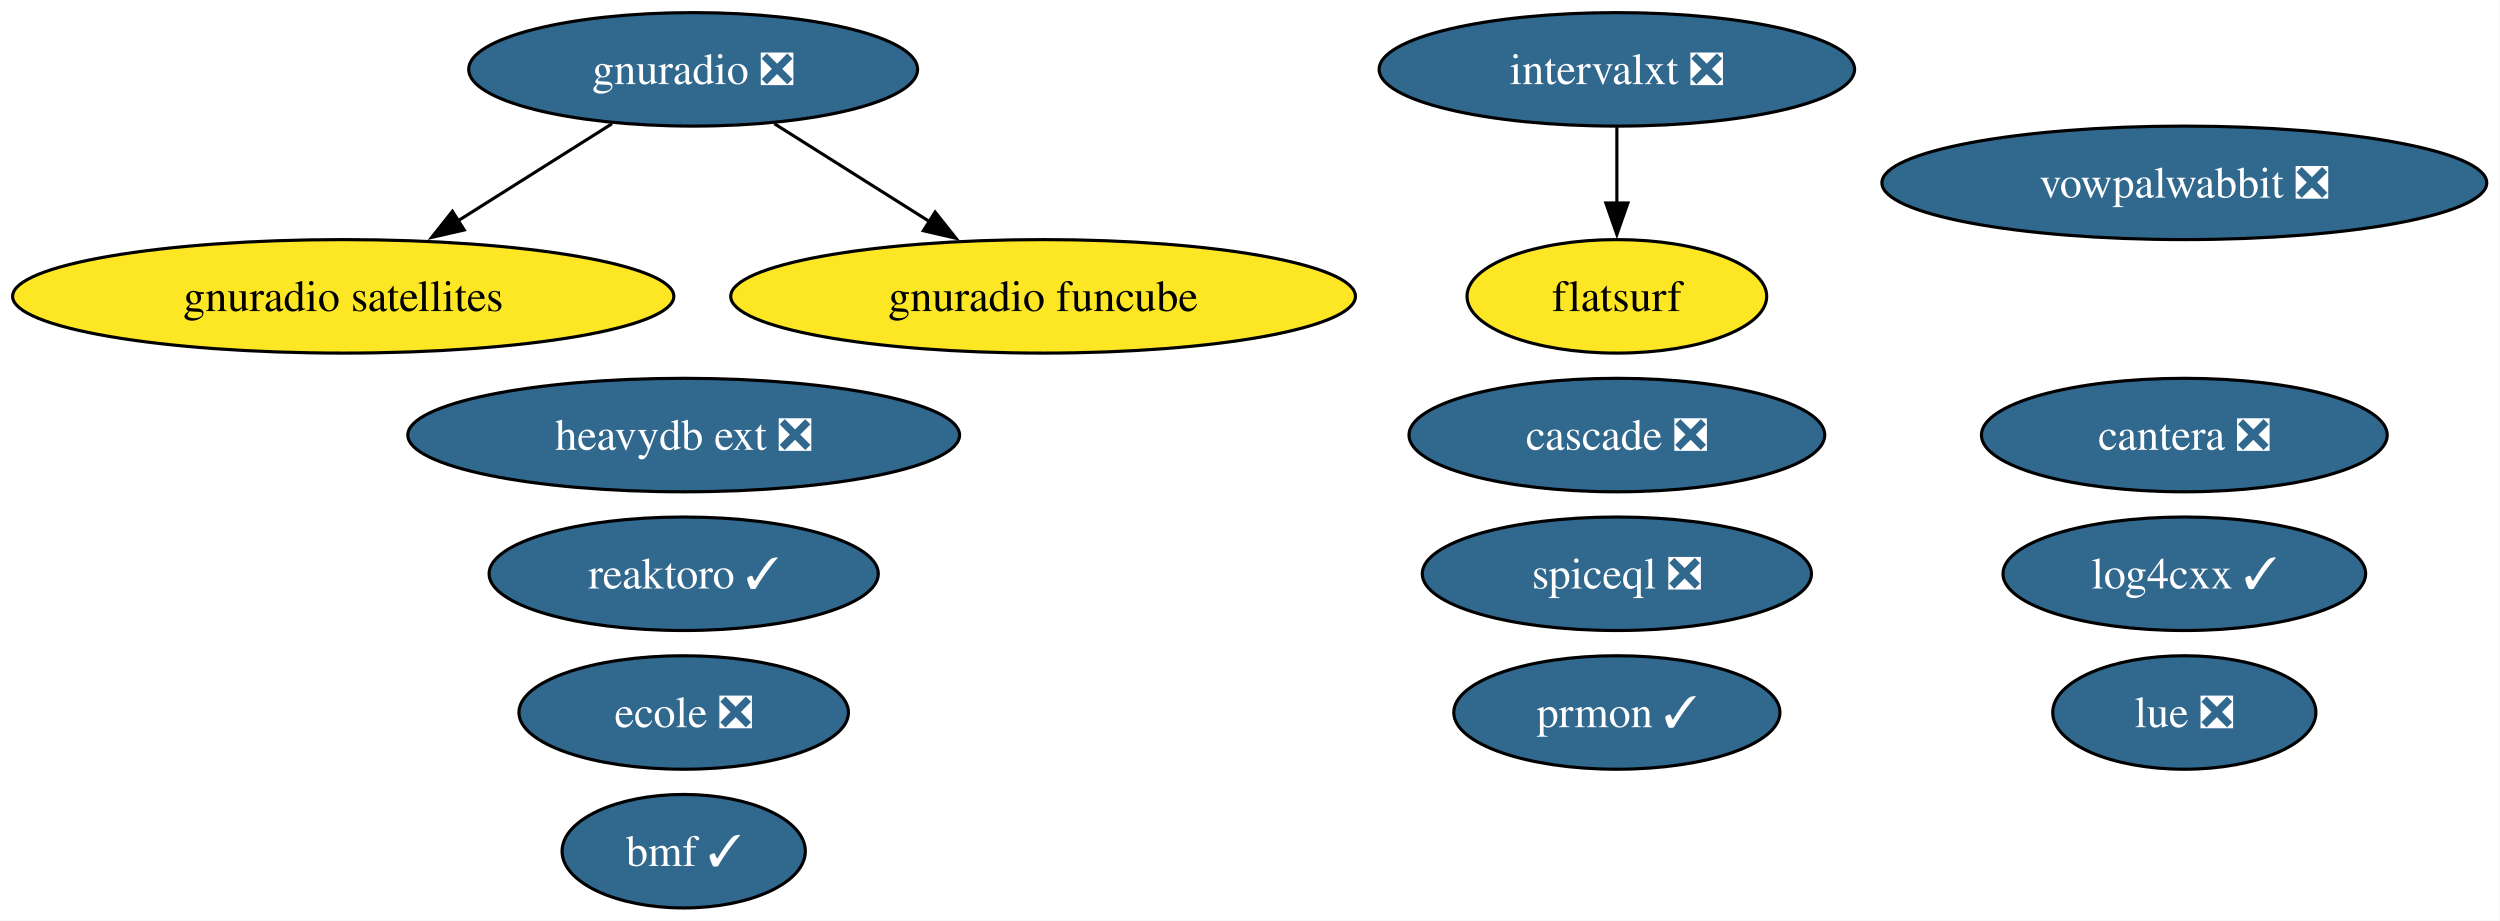
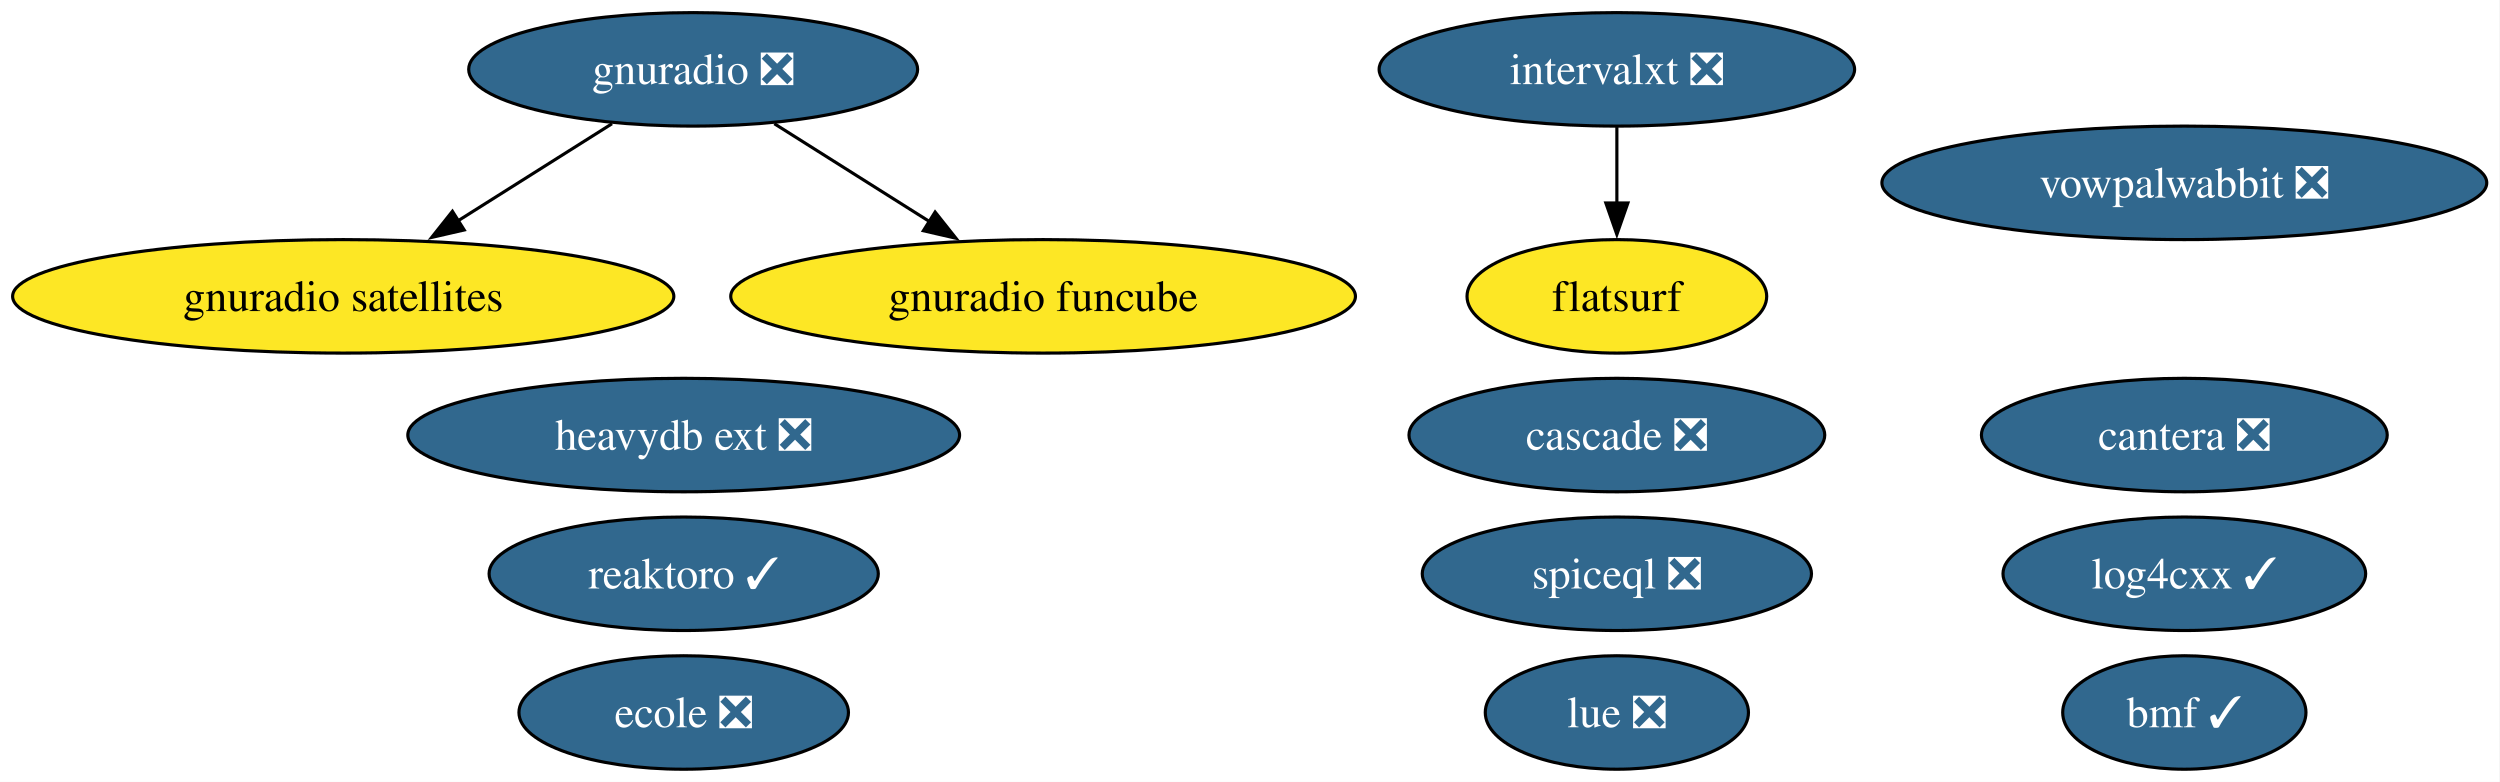
- <svg xmlns="http://www.w3.org/2000/svg" xmlns:xlink="http://www.w3.org/1999/xlink" width="793pt" height="292pt" viewBox="0.00 0.00 793.00 292.00">
-   <g id="graph0" class="graph" transform="scale(1 1) rotate(0) translate(4 288)">
-     <polygon fill="white" stroke="none" points="-4,4 -4,-288 788.8,-288 788.8,4 -4,4" />
+ <svg xmlns="http://www.w3.org/2000/svg" xmlns:xlink="http://www.w3.org/1999/xlink" width="793pt" height="248pt" viewBox="0.00 0.00 793.00 248.00">
+   <g id="graph0" class="graph" transform="scale(1 1) rotate(0) translate(4 244)">
+     <polygon fill="white" stroke="none" points="-4,4 -4,-244 788.8,-244 788.8,4 -4,4" />
    <g id="node1" class="node">
      <g id="a_node1">
        <a xlink:href="https://github.com/conda-forge/reaktoro-feedstock/pull/119" xlink:title="reaktoro ✓">
-           <ellipse fill="#31688e" stroke="black" cx="212.87" cy="-106" rx="61.73" ry="18" />
-           <text xml:space="preserve" text-anchor="middle" x="212.87" y="-101.33" font-family="Times,serif" font-size="14.00" fill="white">reaktoro ✓</text>
+           <ellipse fill="#31688e" stroke="black" cx="212.87" cy="-62" rx="61.73" ry="18" />
+           <text xml:space="preserve" text-anchor="middle" x="212.87" y="-57.33" font-family="Times,serif" font-size="14.00" fill="white">reaktoro ✓</text>
        </a>
      </g>
    </g>
    <g id="node2" class="node">
      <g id="a_node2">
        <a xlink:href="https://github.com/conda-forge/vowpalwabbit-feedstock/pull/90" xlink:title="vowpalwabbit ❎">
-           <ellipse fill="#31688e" stroke="black" cx="688.87" cy="-230" rx="95.93" ry="18" />
-           <text xml:space="preserve" text-anchor="middle" x="688.87" y="-225.32" font-family="Times,serif" font-size="14.00" fill="white">vowpalwabbit ❎</text>
+           <ellipse fill="#31688e" stroke="black" cx="688.87" cy="-186" rx="95.93" ry="18" />
+           <text xml:space="preserve" text-anchor="middle" x="688.87" y="-181.32" font-family="Times,serif" font-size="14.00" fill="white">vowpalwabbit ❎</text>
        </a>
      </g>
    </g>
    <g id="node3" class="node">
      <g id="a_node3">
        <a xlink:href="https://github.com/conda-forge/log4cxx-feedstock/pull/31" xlink:title="log4cxx ✓">
-           <ellipse fill="#31688e" stroke="black" cx="688.87" cy="-106" rx="57.52" ry="18" />
-           <text xml:space="preserve" text-anchor="middle" x="688.87" y="-101.33" font-family="Times,serif" font-size="14.00" fill="white">log4cxx ✓</text>
+           <ellipse fill="#31688e" stroke="black" cx="688.87" cy="-62" rx="57.52" ry="18" />
+           <text xml:space="preserve" text-anchor="middle" x="688.87" y="-57.33" font-family="Times,serif" font-size="14.00" fill="white">log4cxx ✓</text>
        </a>
      </g>
    </g>
    <g id="node4" class="node">
      <g id="a_node4">
        <a xlink:href="https://github.com/conda-forge/gnuradio-feedstock/pull/298" xlink:title="gnuradio ❎">
-           <ellipse fill="#31688e" stroke="black" cx="215.87" cy="-266" rx="71.2" ry="18" />
-           <text xml:space="preserve" text-anchor="middle" x="215.87" y="-261.32" font-family="Times,serif" font-size="14.00" fill="white">gnuradio ❎</text>
+           <ellipse fill="#31688e" stroke="black" cx="215.87" cy="-222" rx="71.2" ry="18" />
+           <text xml:space="preserve" text-anchor="middle" x="215.87" y="-217.32" font-family="Times,serif" font-size="14.00" fill="white">gnuradio ❎</text>
        </a>
      </g>
    </g>
-     <g id="node6" class="node">
-       <g id="a_node6">
+     <g id="node5" class="node">
+       <g id="a_node5">
        <a xlink:href="https://github.com/conda-forge/gnuradio-satellites-feedstock" xlink:title="gnuradio satellites">
-           <ellipse fill="#fde725" stroke="black" cx="104.87" cy="-194" rx="104.87" ry="18" />
-           <text xml:space="preserve" text-anchor="middle" x="104.87" y="-189.32" font-family="Times,serif" font-size="14.00">gnuradio satellites</text>
+           <ellipse fill="#fde725" stroke="black" cx="104.87" cy="-150" rx="104.87" ry="18" />
+           <text xml:space="preserve" text-anchor="middle" x="104.87" y="-145.32" font-family="Times,serif" font-size="14.00">gnuradio satellites</text>
        </a>
      </g>
    </g>
    <g id="edge2" class="edge">
-       <path fill="none" stroke="black" d="M190.13,-248.76C175.59,-239.6 157.2,-228 141.22,-217.92" />
-       <polygon fill="black" stroke="black" points="143.24,-215.06 132.92,-212.69 139.51,-220.98 143.24,-215.06" />
+       <path fill="none" stroke="black" d="M190.13,-204.76C175.59,-195.6 157.2,-184 141.22,-173.92" />
+       <polygon fill="black" stroke="black" points="143.24,-171.06 132.92,-168.69 139.51,-176.98 143.24,-171.06" />
    </g>
-     <g id="node14" class="node">
-       <g id="a_node14">
+     <g id="node13" class="node">
+       <g id="a_node13">
        <a xlink:href="https://github.com/conda-forge/gnuradio-funcube-feedstock" xlink:title="gnuradio funcube">
-           <ellipse fill="#fde725" stroke="black" cx="326.87" cy="-194" rx="99.08" ry="18" />
-           <text xml:space="preserve" text-anchor="middle" x="326.87" y="-189.32" font-family="Times,serif" font-size="14.00">gnuradio funcube</text>
+           <ellipse fill="#fde725" stroke="black" cx="326.87" cy="-150" rx="99.08" ry="18" />
+           <text xml:space="preserve" text-anchor="middle" x="326.87" y="-145.32" font-family="Times,serif" font-size="14.00">gnuradio funcube</text>
        </a>
      </g>
    </g>
    <g id="edge1" class="edge">
-       <path fill="none" stroke="black" d="M241.62,-248.76C256.25,-239.53 274.81,-227.83 290.87,-217.7" />
-       <polygon fill="black" stroke="black" points="292.62,-220.74 299.22,-212.44 288.89,-214.81 292.62,-220.74" />
+       <path fill="none" stroke="black" d="M241.62,-204.76C256.25,-195.53 274.81,-183.83 290.87,-173.7" />
+       <polygon fill="black" stroke="black" points="292.62,-176.74 299.22,-168.44 288.89,-170.81 292.62,-176.74" />
    </g>
-     <g id="node5" class="node">
-       <g id="a_node5">
-         <a xlink:href="https://github.com/conda-forge/prmon-feedstock/pull/31" xlink:title="prmon ✓">
-           <ellipse fill="#31688e" stroke="black" cx="508.87" cy="-62" rx="51.73" ry="18" />
-           <text xml:space="preserve" text-anchor="middle" x="508.87" y="-57.33" font-family="Times,serif" font-size="14.00" fill="white">prmon ✓</text>
+     <g id="node6" class="node">
+       <g id="a_node6">
+         <a xlink:href="https://github.com/conda-forge/lue-feedstock/pull/70" xlink:title="lue ❎">
+           <ellipse fill="#31688e" stroke="black" cx="508.87" cy="-18" rx="41.74" ry="18" />
+           <text xml:space="preserve" text-anchor="middle" x="508.87" y="-13.32" font-family="Times,serif" font-size="14.00" fill="white">lue ❎</text>
        </a>
      </g>
    </g>
    <g id="node7" class="node">
      <g id="a_node7">
-         <a xlink:href="https://github.com/conda-forge/lue-feedstock/pull/70" xlink:title="lue ❎">
-           <ellipse fill="#31688e" stroke="black" cx="688.87" cy="-62" rx="41.74" ry="18" />
-           <text xml:space="preserve" text-anchor="middle" x="688.87" y="-57.33" font-family="Times,serif" font-size="14.00" fill="white">lue ❎</text>
+         <a xlink:href="https://github.com/conda-forge/cantera-feedstock/pull/59" xlink:title="cantera ❎">
+           <ellipse fill="#31688e" stroke="black" cx="688.87" cy="-106" rx="64.36" ry="18" />
+           <text xml:space="preserve" text-anchor="middle" x="688.87" y="-101.33" font-family="Times,serif" font-size="14.00" fill="white">cantera ❎</text>
        </a>
      </g>
    </g>
    <g id="node8" class="node">
      <g id="a_node8">
-         <a xlink:href="https://github.com/conda-forge/cantera-feedstock/pull/59" xlink:title="cantera ❎">
-           <ellipse fill="#31688e" stroke="black" cx="688.87" cy="-150" rx="64.36" ry="18" />
-           <text xml:space="preserve" text-anchor="middle" x="688.87" y="-145.32" font-family="Times,serif" font-size="14.00" fill="white">cantera ❎</text>
+         <a xlink:href="https://github.com/conda-forge/ecole-feedstock/pull/46" xlink:title="ecole ❎">
+           <ellipse fill="#31688e" stroke="black" cx="212.87" cy="-18" rx="52.26" ry="18" />
+           <text xml:space="preserve" text-anchor="middle" x="212.87" y="-13.32" font-family="Times,serif" font-size="14.00" fill="white">ecole ❎</text>
        </a>
      </g>
    </g>
    <g id="node9" class="node">
      <g id="a_node9">
-         <a xlink:href="https://github.com/conda-forge/ecole-feedstock/pull/46" xlink:title="ecole ❎">
-           <ellipse fill="#31688e" stroke="black" cx="212.87" cy="-62" rx="52.26" ry="18" />
-           <text xml:space="preserve" text-anchor="middle" x="212.87" y="-57.33" font-family="Times,serif" font-size="14.00" fill="white">ecole ❎</text>
+         <a xlink:href="https://github.com/conda-forge/intervalxt-feedstock/pull/25" xlink:title="intervalxt ❎">
+           <ellipse fill="#31688e" stroke="black" cx="508.87" cy="-222" rx="75.41" ry="18" />
+           <text xml:space="preserve" text-anchor="middle" x="508.87" y="-217.32" font-family="Times,serif" font-size="14.00" fill="white">intervalxt ❎</text>
        </a>
      </g>
    </g>
    <g id="node10" class="node">
      <g id="a_node10">
-         <a xlink:href="https://github.com/conda-forge/intervalxt-feedstock/pull/25" xlink:title="intervalxt ❎">
-           <ellipse fill="#31688e" stroke="black" cx="508.87" cy="-266" rx="75.41" ry="18" />
-           <text xml:space="preserve" text-anchor="middle" x="508.87" y="-261.32" font-family="Times,serif" font-size="14.00" fill="white">intervalxt ❎</text>
-         </a>
-       </g>
-     </g>
-     <g id="node11" class="node">
-       <g id="a_node11">
        <a xlink:href="https://github.com/conda-forge/flatsurf-feedstock" xlink:title="flatsurf">
-           <ellipse fill="#fde725" stroke="black" cx="508.87" cy="-194" rx="47.53" ry="18" />
-           <text xml:space="preserve" text-anchor="middle" x="508.87" y="-189.32" font-family="Times,serif" font-size="14.00">flatsurf</text>
+           <ellipse fill="#fde725" stroke="black" cx="508.87" cy="-150" rx="47.53" ry="18" />
+           <text xml:space="preserve" text-anchor="middle" x="508.87" y="-145.32" font-family="Times,serif" font-size="14.00">flatsurf</text>
        </a>
      </g>
    </g>
    <g id="edge3" class="edge">
-       <path fill="none" stroke="black" d="M508.87,-247.7C508.87,-240.41 508.87,-231.73 508.87,-223.54" />
-       <polygon fill="black" stroke="black" points="512.37,-223.62 508.87,-213.62 505.37,-223.62 512.37,-223.62" />
+       <path fill="none" stroke="black" d="M508.87,-203.7C508.87,-196.41 508.87,-187.73 508.87,-179.54" />
+       <polygon fill="black" stroke="black" points="512.37,-179.62 508.87,-169.62 505.37,-179.62 512.37,-179.62" />
+     </g>
+     <g id="node11" class="node">
+       <g id="a_node11">
+         <a xlink:href="https://github.com/conda-forge/heavydb-ext-feedstock/pull/88" xlink:title="heavydb ext ❎">
+           <ellipse fill="#31688e" stroke="black" cx="212.87" cy="-106" rx="87.51" ry="18" />
+           <text xml:space="preserve" text-anchor="middle" x="212.87" y="-101.33" font-family="Times,serif" font-size="14.00" fill="white">heavydb ext ❎</text>
+         </a>
+       </g>
    </g>
    <g id="node12" class="node">
      <g id="a_node12">
-         <a xlink:href="https://github.com/conda-forge/heavydb-ext-feedstock/pull/88" xlink:title="heavydb ext ❎">
-           <ellipse fill="#31688e" stroke="black" cx="212.87" cy="-150" rx="87.51" ry="18" />
-           <text xml:space="preserve" text-anchor="middle" x="212.87" y="-145.32" font-family="Times,serif" font-size="14.00" fill="white">heavydb ext ❎</text>
+         <a xlink:href="https://github.com/conda-forge/cascade-feedstock/pull/33" xlink:title="cascade ❎">
+           <ellipse fill="#31688e" stroke="black" cx="508.87" cy="-106" rx="65.94" ry="18" />
+           <text xml:space="preserve" text-anchor="middle" x="508.87" y="-101.33" font-family="Times,serif" font-size="14.00" fill="white">cascade ❎</text>
        </a>
      </g>
    </g>
-     <g id="node13" class="node">
-       <g id="a_node13">
-         <a xlink:href="https://github.com/conda-forge/cascade-feedstock/pull/33" xlink:title="cascade ❎">
-           <ellipse fill="#31688e" stroke="black" cx="508.87" cy="-150" rx="65.94" ry="18" />
-           <text xml:space="preserve" text-anchor="middle" x="508.87" y="-145.32" font-family="Times,serif" font-size="14.00" fill="white">cascade ❎</text>
+     <g id="node14" class="node">
+       <g id="a_node14">
+         <a xlink:href="https://github.com/conda-forge/bmf-feedstock/pull/38" xlink:title="bmf ✓">
+           <ellipse fill="#31688e" stroke="black" cx="688.87" cy="-18" rx="38.58" ry="18" />
+           <text xml:space="preserve" text-anchor="middle" x="688.87" y="-13.32" font-family="Times,serif" font-size="14.00" fill="white">bmf ✓</text>
        </a>
      </g>
    </g>
    <g id="node15" class="node">
      <g id="a_node15">
-         <a xlink:href="https://github.com/conda-forge/bmf-feedstock/pull/38" xlink:title="bmf ✓">
-           <ellipse fill="#31688e" stroke="black" cx="212.87" cy="-18" rx="38.58" ry="18" />
-           <text xml:space="preserve" text-anchor="middle" x="212.87" y="-13.32" font-family="Times,serif" font-size="14.00" fill="white">bmf ✓</text>
-         </a>
-       </g>
-     </g>
-     <g id="node16" class="node">
-       <g id="a_node16">
        <a xlink:href="https://github.com/conda-forge/spiceql-feedstock/pull/31" xlink:title="spiceql ❎">
-           <ellipse fill="#31688e" stroke="black" cx="508.87" cy="-106" rx="61.73" ry="18" />
-           <text xml:space="preserve" text-anchor="middle" x="508.87" y="-101.33" font-family="Times,serif" font-size="14.00" fill="white">spiceql ❎</text>
+           <ellipse fill="#31688e" stroke="black" cx="508.87" cy="-62" rx="61.73" ry="18" />
+           <text xml:space="preserve" text-anchor="middle" x="508.87" y="-57.33" font-family="Times,serif" font-size="14.00" fill="white">spiceql ❎</text>
        </a>
      </g>
    </g>
  </g>
</svg>
